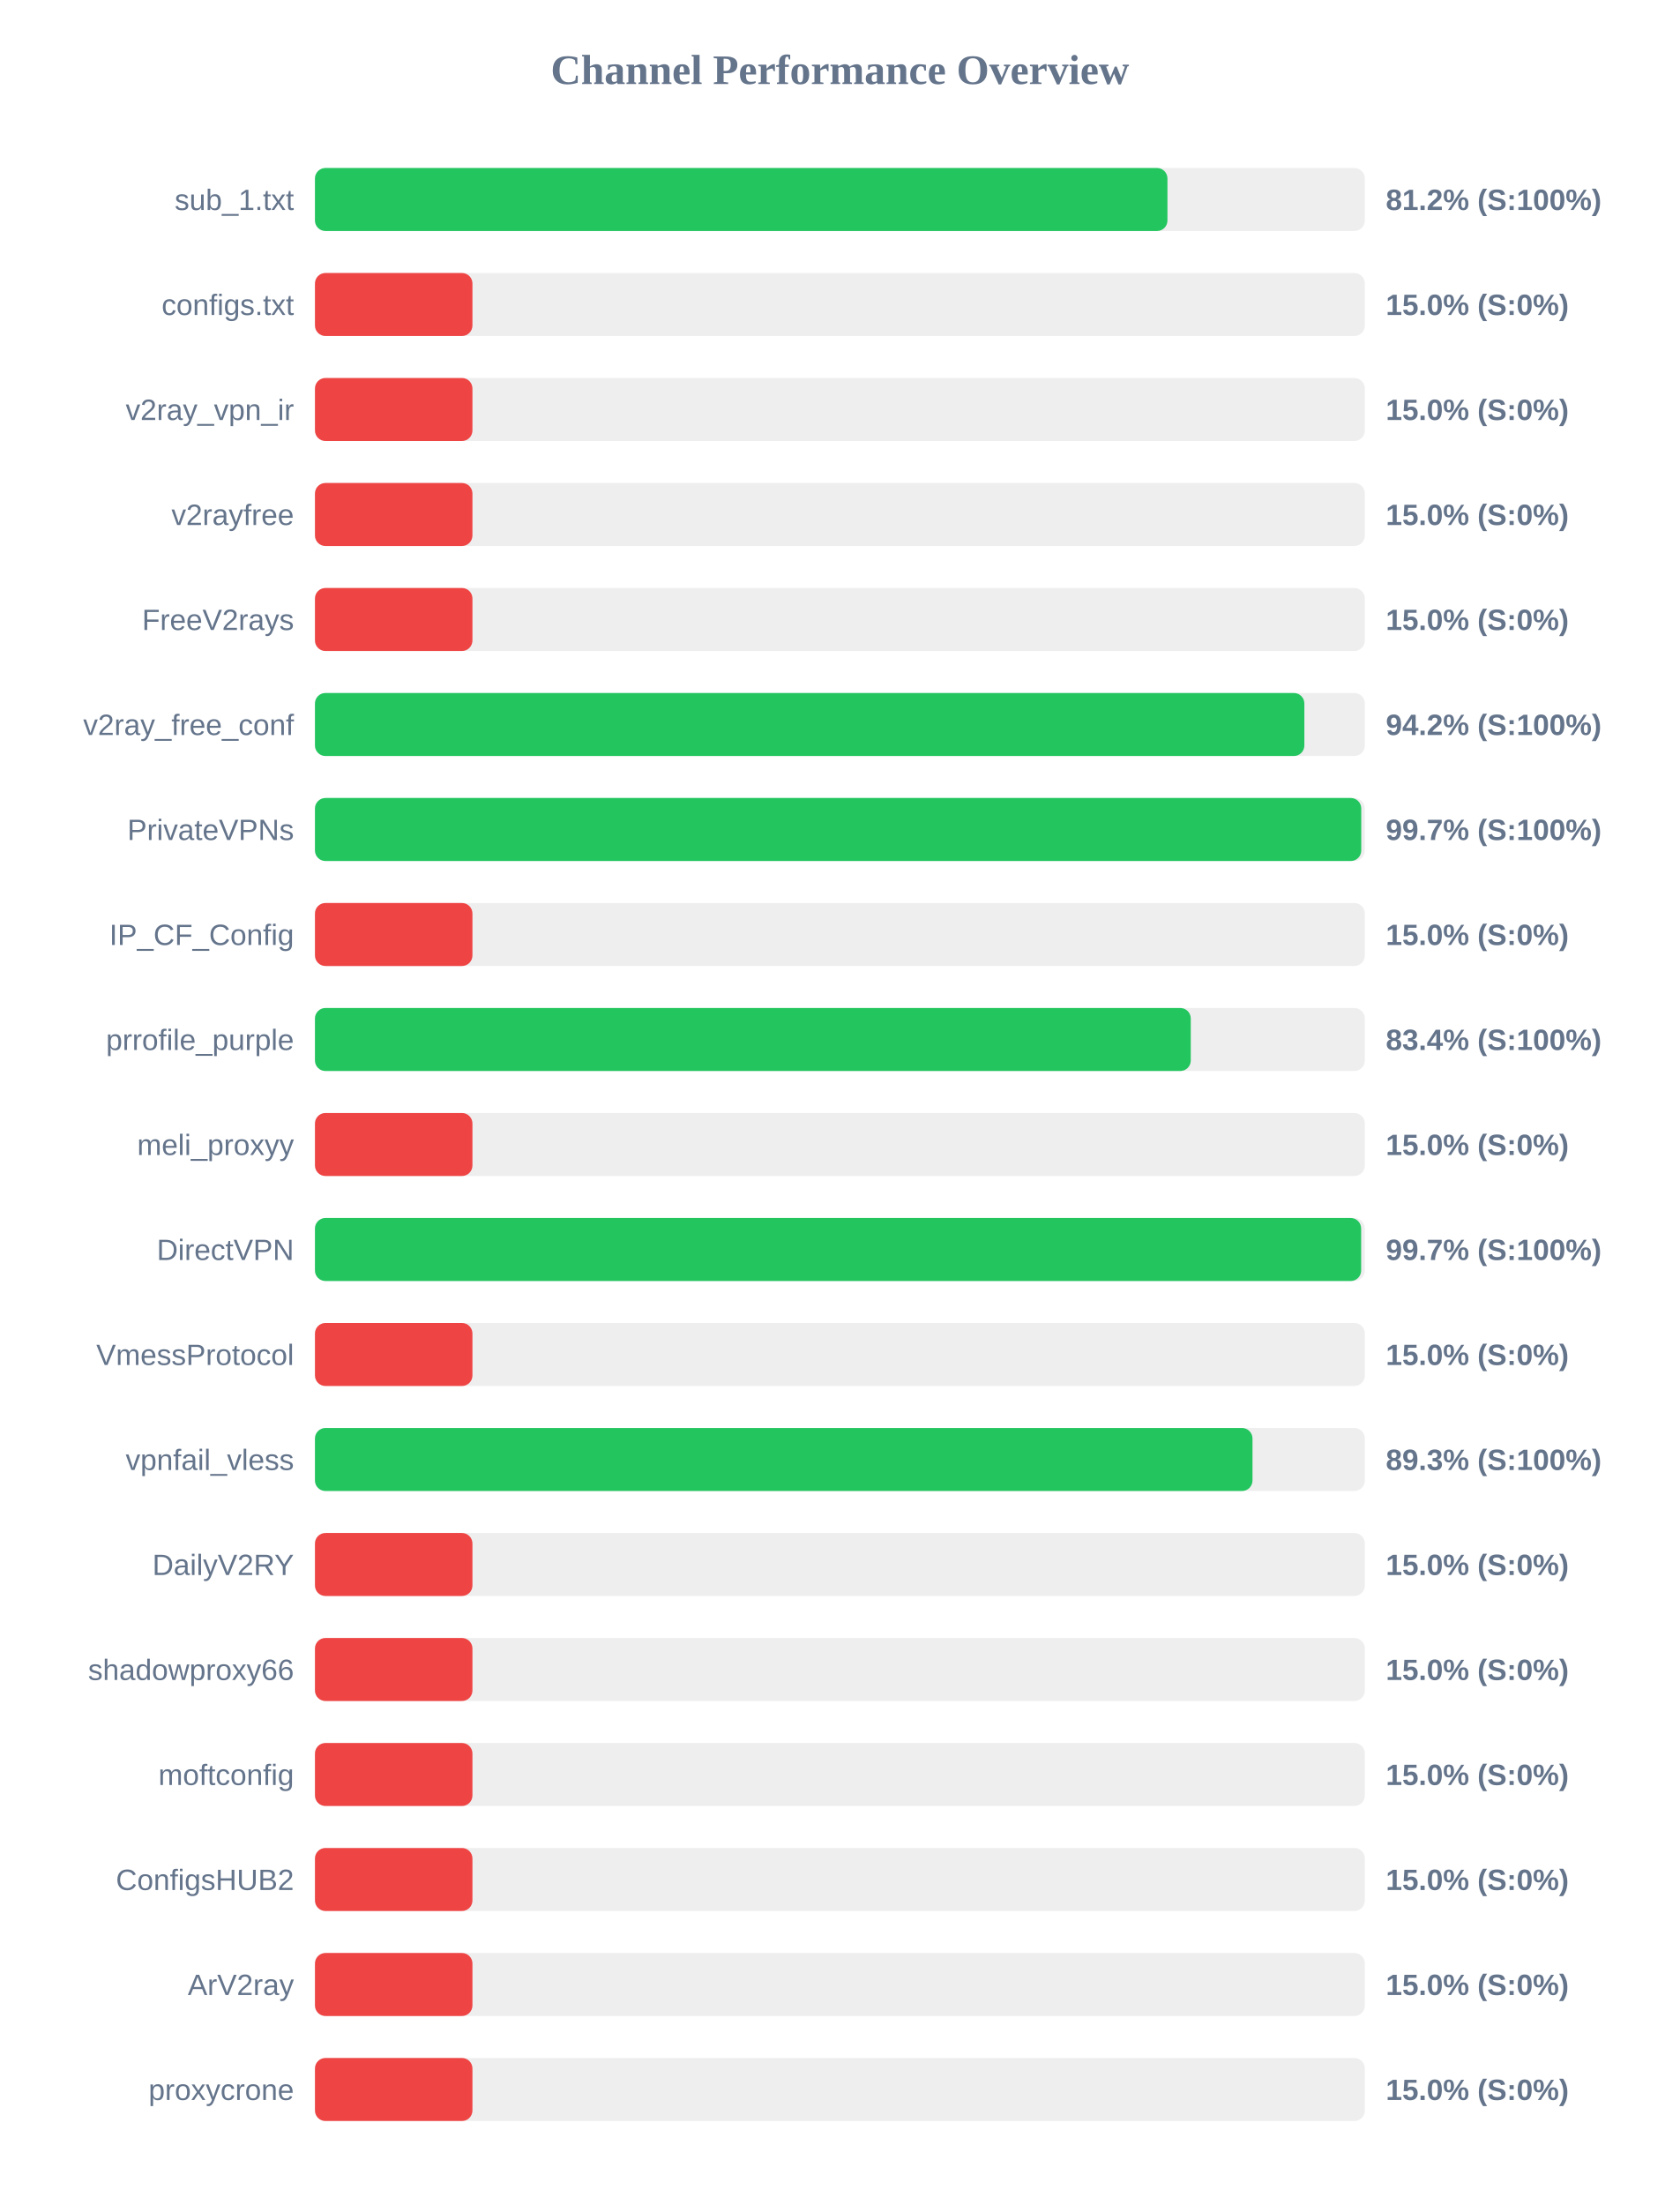
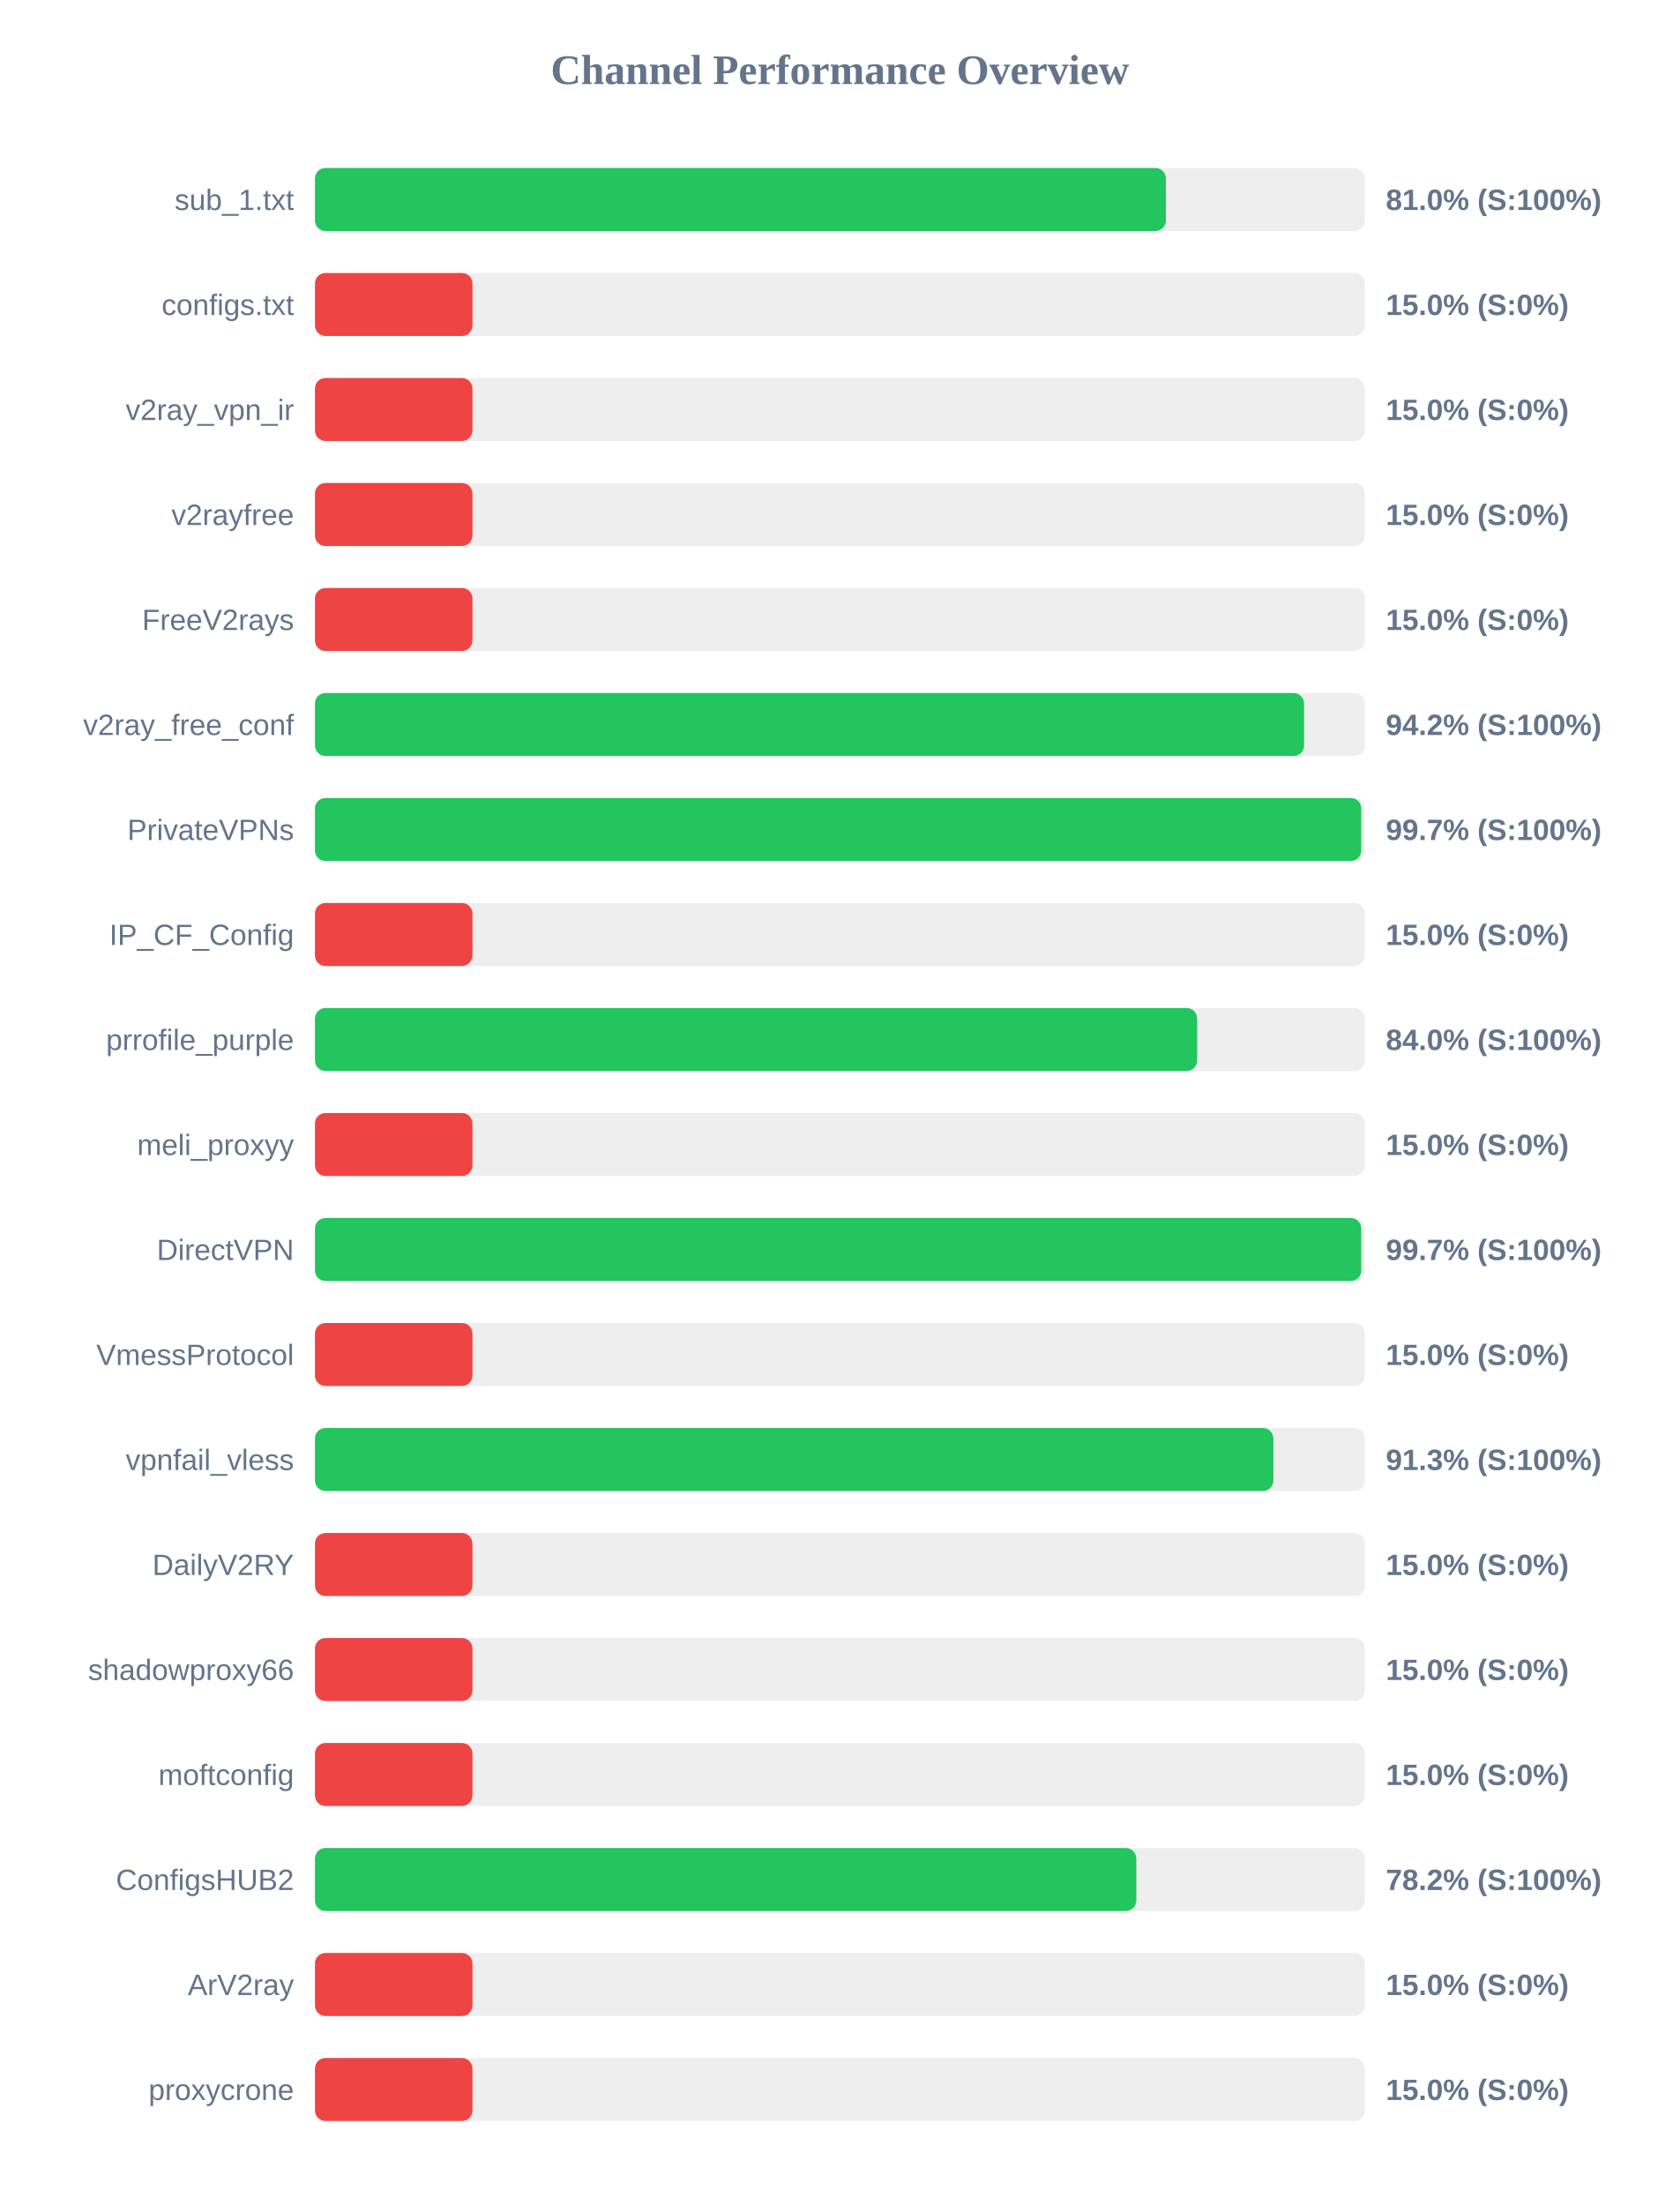
<svg xmlns="http://www.w3.org/2000/svg" width="800" height="1050" version="1.1">
  <style>
        .row { font: 14px Arial; fill: #64748b; }
        .score { font: bold 14px Arial; fill: #64748b; }
    </style>
  <text x="400" y="40" text-anchor="middle" font-size="20px" font-weight="bold" fill="#64748b">Channel Performance Overview</text>
  <rect x="150" y="80" width="500" height="30" fill="#eee" rx="5" />
-   <rect x="150" y="80" width="406.0" height="30" fill="#22c55e" rx="5" />
+   <rect x="150" y="80" width="405.25" height="30" fill="#22c55e" rx="5" />
  <text x="140" y="100" text-anchor="end" class="row">sub_1.txt</text>
-   <text x="660" y="100" text-anchor="start" class="score">81.2% (S:100%)</text>
+   <text x="660" y="100" text-anchor="start" class="score">81.0% (S:100%)</text>
  <rect x="150" y="130" width="500" height="30" fill="#eee" rx="5" />
  <rect x="150" y="130" width="75.0" height="30" fill="#ef4444" rx="5" />
  <text x="140" y="150" text-anchor="end" class="row">configs.txt</text>
  <text x="660" y="150" text-anchor="start" class="score">15.0% (S:0%)</text>
  <rect x="150" y="180" width="500" height="30" fill="#eee" rx="5" />
  <rect x="150" y="180" width="75.0" height="30" fill="#ef4444" rx="5" />
  <text x="140" y="200" text-anchor="end" class="row">v2ray_vpn_ir</text>
  <text x="660" y="200" text-anchor="start" class="score">15.0% (S:0%)</text>
  <rect x="150" y="230" width="500" height="30" fill="#eee" rx="5" />
  <rect x="150" y="230" width="75.0" height="30" fill="#ef4444" rx="5" />
  <text x="140" y="250" text-anchor="end" class="row">v2rayfree</text>
  <text x="660" y="250" text-anchor="start" class="score">15.0% (S:0%)</text>
  <rect x="150" y="280" width="500" height="30" fill="#eee" rx="5" />
  <rect x="150" y="280" width="75.0" height="30" fill="#ef4444" rx="5" />
  <text x="140" y="300" text-anchor="end" class="row">FreeV2rays</text>
  <text x="660" y="300" text-anchor="start" class="score">15.0% (S:0%)</text>
  <rect x="150" y="330" width="500" height="30" fill="#eee" rx="5" />
-   <rect x="150" y="330" width="471.2" height="30" fill="#22c55e" rx="5" />
+   <rect x="150" y="330" width="471.05" height="30" fill="#22c55e" rx="5" />
  <text x="140" y="350" text-anchor="end" class="row">v2ray_free_conf</text>
  <text x="660" y="350" text-anchor="start" class="score">94.2% (S:100%)</text>
  <rect x="150" y="380" width="500" height="30" fill="#eee" rx="5" />
  <rect x="150" y="380" width="498.3" height="30" fill="#22c55e" rx="5" />
  <text x="140" y="400" text-anchor="end" class="row">PrivateVPNs</text>
  <text x="660" y="400" text-anchor="start" class="score">99.7% (S:100%)</text>
  <rect x="150" y="430" width="500" height="30" fill="#eee" rx="5" />
  <rect x="150" y="430" width="75.0" height="30" fill="#ef4444" rx="5" />
  <text x="140" y="450" text-anchor="end" class="row">IP_CF_Config</text>
  <text x="660" y="450" text-anchor="start" class="score">15.0% (S:0%)</text>
  <rect x="150" y="480" width="500" height="30" fill="#eee" rx="5" />
-   <rect x="150" y="480" width="417.1" height="30" fill="#22c55e" rx="5" />
+   <rect x="150" y="480" width="420.15" height="30" fill="#22c55e" rx="5" />
  <text x="140" y="500" text-anchor="end" class="row">prrofile_purple</text>
-   <text x="660" y="500" text-anchor="start" class="score">83.4% (S:100%)</text>
+   <text x="660" y="500" text-anchor="start" class="score">84.0% (S:100%)</text>
  <rect x="150" y="530" width="500" height="30" fill="#eee" rx="5" />
  <rect x="150" y="530" width="75.0" height="30" fill="#ef4444" rx="5" />
  <text x="140" y="550" text-anchor="end" class="row">meli_proxyy</text>
  <text x="660" y="550" text-anchor="start" class="score">15.0% (S:0%)</text>
  <rect x="150" y="580" width="500" height="30" fill="#eee" rx="5" />
-   <rect x="150" y="580" width="498.25" height="30" fill="#22c55e" rx="5" />
+   <rect x="150" y="580" width="498.3" height="30" fill="#22c55e" rx="5" />
  <text x="140" y="600" text-anchor="end" class="row">DirectVPN</text>
  <text x="660" y="600" text-anchor="start" class="score">99.7% (S:100%)</text>
  <rect x="150" y="630" width="500" height="30" fill="#eee" rx="5" />
  <rect x="150" y="630" width="75.0" height="30" fill="#ef4444" rx="5" />
  <text x="140" y="650" text-anchor="end" class="row">VmessProtocol</text>
  <text x="660" y="650" text-anchor="start" class="score">15.0% (S:0%)</text>
  <rect x="150" y="680" width="500" height="30" fill="#eee" rx="5" />
-   <rect x="150" y="680" width="446.5" height="30" fill="#22c55e" rx="5" />
+   <rect x="150" y="680" width="456.45" height="30" fill="#22c55e" rx="5" />
  <text x="140" y="700" text-anchor="end" class="row">vpnfail_vless</text>
-   <text x="660" y="700" text-anchor="start" class="score">89.3% (S:100%)</text>
+   <text x="660" y="700" text-anchor="start" class="score">91.3% (S:100%)</text>
  <rect x="150" y="730" width="500" height="30" fill="#eee" rx="5" />
  <rect x="150" y="730" width="75.0" height="30" fill="#ef4444" rx="5" />
  <text x="140" y="750" text-anchor="end" class="row">DailyV2RY</text>
  <text x="660" y="750" text-anchor="start" class="score">15.0% (S:0%)</text>
  <rect x="150" y="780" width="500" height="30" fill="#eee" rx="5" />
  <rect x="150" y="780" width="75.0" height="30" fill="#ef4444" rx="5" />
  <text x="140" y="800" text-anchor="end" class="row">shadowproxy66</text>
  <text x="660" y="800" text-anchor="start" class="score">15.0% (S:0%)</text>
  <rect x="150" y="830" width="500" height="30" fill="#eee" rx="5" />
  <rect x="150" y="830" width="75.0" height="30" fill="#ef4444" rx="5" />
  <text x="140" y="850" text-anchor="end" class="row">moftconfig</text>
  <text x="660" y="850" text-anchor="start" class="score">15.0% (S:0%)</text>
  <rect x="150" y="880" width="500" height="30" fill="#eee" rx="5" />
-   <rect x="150" y="880" width="75.0" height="30" fill="#ef4444" rx="5" />
+   <rect x="150" y="880" width="391.15" height="30" fill="#22c55e" rx="5" />
  <text x="140" y="900" text-anchor="end" class="row">ConfigsHUB2</text>
-   <text x="660" y="900" text-anchor="start" class="score">15.0% (S:0%)</text>
+   <text x="660" y="900" text-anchor="start" class="score">78.2% (S:100%)</text>
  <rect x="150" y="930" width="500" height="30" fill="#eee" rx="5" />
  <rect x="150" y="930" width="75.0" height="30" fill="#ef4444" rx="5" />
  <text x="140" y="950" text-anchor="end" class="row">ArV2ray</text>
  <text x="660" y="950" text-anchor="start" class="score">15.0% (S:0%)</text>
  <rect x="150" y="980" width="500" height="30" fill="#eee" rx="5" />
  <rect x="150" y="980" width="75.0" height="30" fill="#ef4444" rx="5" />
  <text x="140" y="1000" text-anchor="end" class="row">proxycrone</text>
  <text x="660" y="1000" text-anchor="start" class="score">15.0% (S:0%)</text>
</svg>
